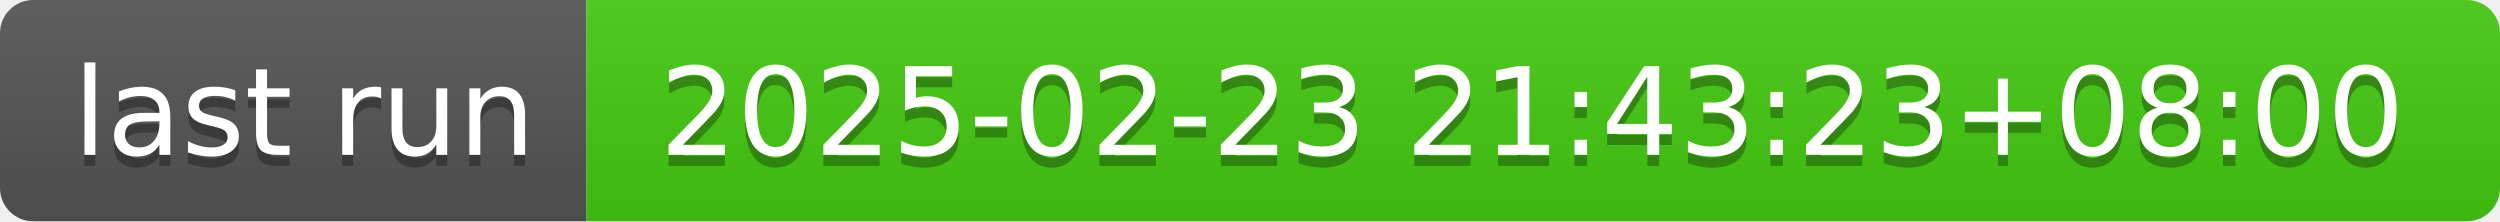
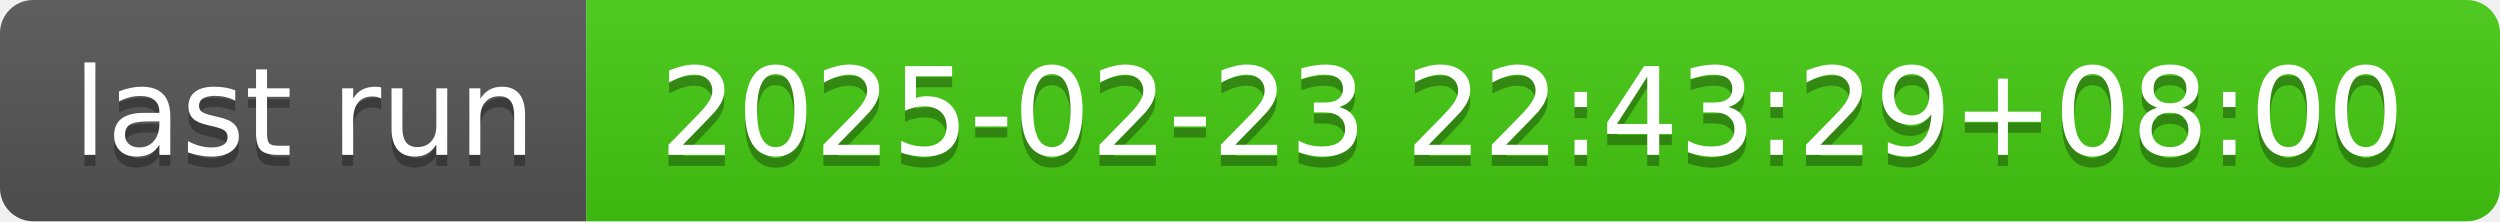
- <svg xmlns="http://www.w3.org/2000/svg" width="226" height="20" role="img" aria-label="last run: 2025-02-23 21:43:23+08:00">
+ <svg xmlns="http://www.w3.org/2000/svg" width="226" height="20" role="img" aria-label="last run: 2025-02-23 22:43:29+08:00">
  <linearGradient id="s" x2="0" y2="100%">
    <stop offset="0" stop-color="#bbb" stop-opacity=".1" />
    <stop offset="1" stop-opacity=".1" />
  </linearGradient>
  <clipPath id="r">
    <rect width="226" height="20" rx="3" fill="#fff" />
  </clipPath>
  <g clip-path="url(#r)">
    <rect width="53" height="20" fill="#555" />
    <rect x="53" width="173" height="20" fill="#4c1" />
    <rect width="226" height="20" fill="url(#s)" />
  </g>
  <g fill="#fff" text-anchor="middle" font-family="Verdana,Geneva,DejaVu Sans,sans-serif" text-rendering="geometricPrecision" font-size="110">
    <text aria-hidden="true" x="275" y="150" fill="#010101" fill-opacity=".3" transform="scale(.1)" textLength="430">last run</text>
    <text x="275" y="140" transform="scale(.1)" fill="#fff" textLength="430">last run</text>
-     <text aria-hidden="true" x="1385" y="150" fill="#010101" fill-opacity=".3" transform="scale(.1)" textLength="1630">2025-02-23 21:43:23+08:00</text>
-     <text x="1385" y="140" transform="scale(.1)" fill="#fff" textLength="1630">2025-02-23 21:43:23+08:00</text>
+     <text aria-hidden="true" x="1385" y="150" fill="#010101" fill-opacity=".3" transform="scale(.1)" textLength="1630">2025-02-23 22:43:29+08:00</text>
+     <text x="1385" y="140" transform="scale(.1)" fill="#fff" textLength="1630">2025-02-23 22:43:29+08:00</text>
  </g>
</svg>
